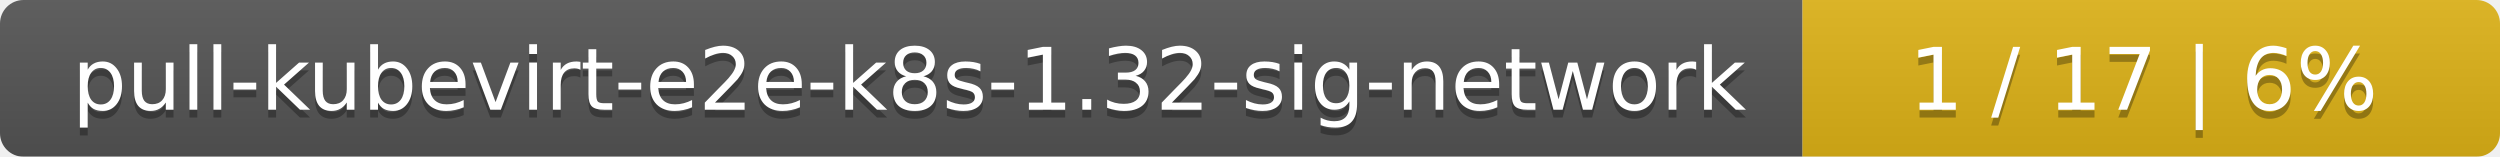
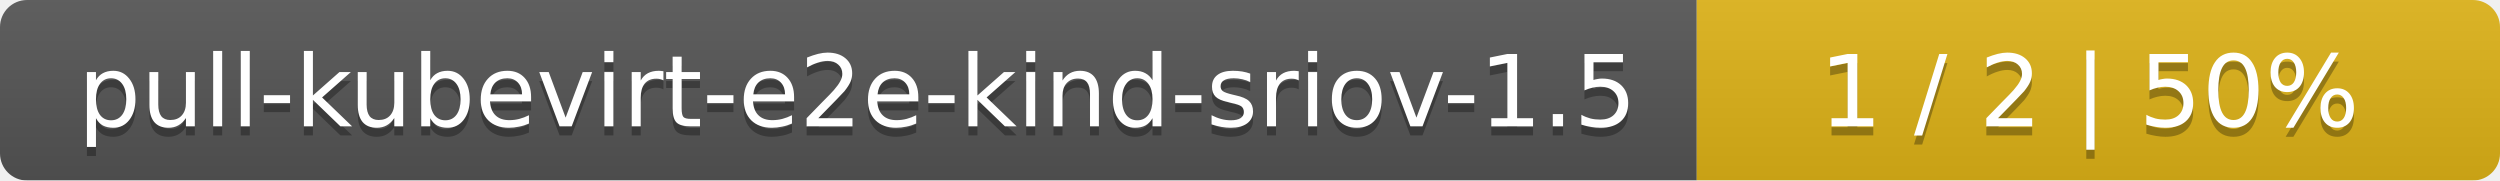
- <svg xmlns="http://www.w3.org/2000/svg" width="319" height="20">
+ <svg xmlns="http://www.w3.org/2000/svg" width="277" height="20">
  <linearGradient id="smooth" x2="0" y2="100%">
    <stop offset="0" stop-color="#bbb" stop-opacity=".1" />
    <stop offset="1" stop-opacity=".1" />
  </linearGradient>
  <mask id="round">
-     <rect width="319" height="20" rx="3" fill="#fff" />
+     <rect width="277" height="20" rx="3" fill="#fff" />
  </mask>
  <g mask="url(#round)">
-     <rect width="230" height="20" fill="#555" />
-     <rect x="230" width="89" height="20" fill="#dfb317" />
-     <rect width="319" height="20" fill="url(#smooth)" />
+     <rect width="188" height="20" fill="#555" />
+     <rect x="188" width="89" height="20" fill="#dfb317" />
+     <rect width="277" height="20" fill="url(#smooth)" />
  </g>
  <g fill="#fff" text-anchor="middle" font-family="DejaVu Sans,Verdana,Geneva,sans-serif" font-size="11">
-     <text x="116" y="15" fill="#010101" fill-opacity=".3">pull-kubevirt-e2e-k8s-1.32-sig-network</text>
-     <text x="116" y="14">pull-kubevirt-e2e-k8s-1.32-sig-network</text>
-     <text x="273.5" y="15" fill="#010101" fill-opacity=".3">1 / 17    |    6%</text>
-     <text x="273.5" y="14">1 / 17    |    6%</text>
+     <text x="95" y="15" fill="#010101" fill-opacity=".3">pull-kubevirt-e2e-kind-sriov-1.5</text>
+     <text x="95" y="14">pull-kubevirt-e2e-kind-sriov-1.5</text>
+     <text x="231.5" y="15" fill="#010101" fill-opacity=".3">1 / 2    |    50%</text>
+     <text x="231.5" y="14">1 / 2    |    50%</text>
  </g>
</svg>
